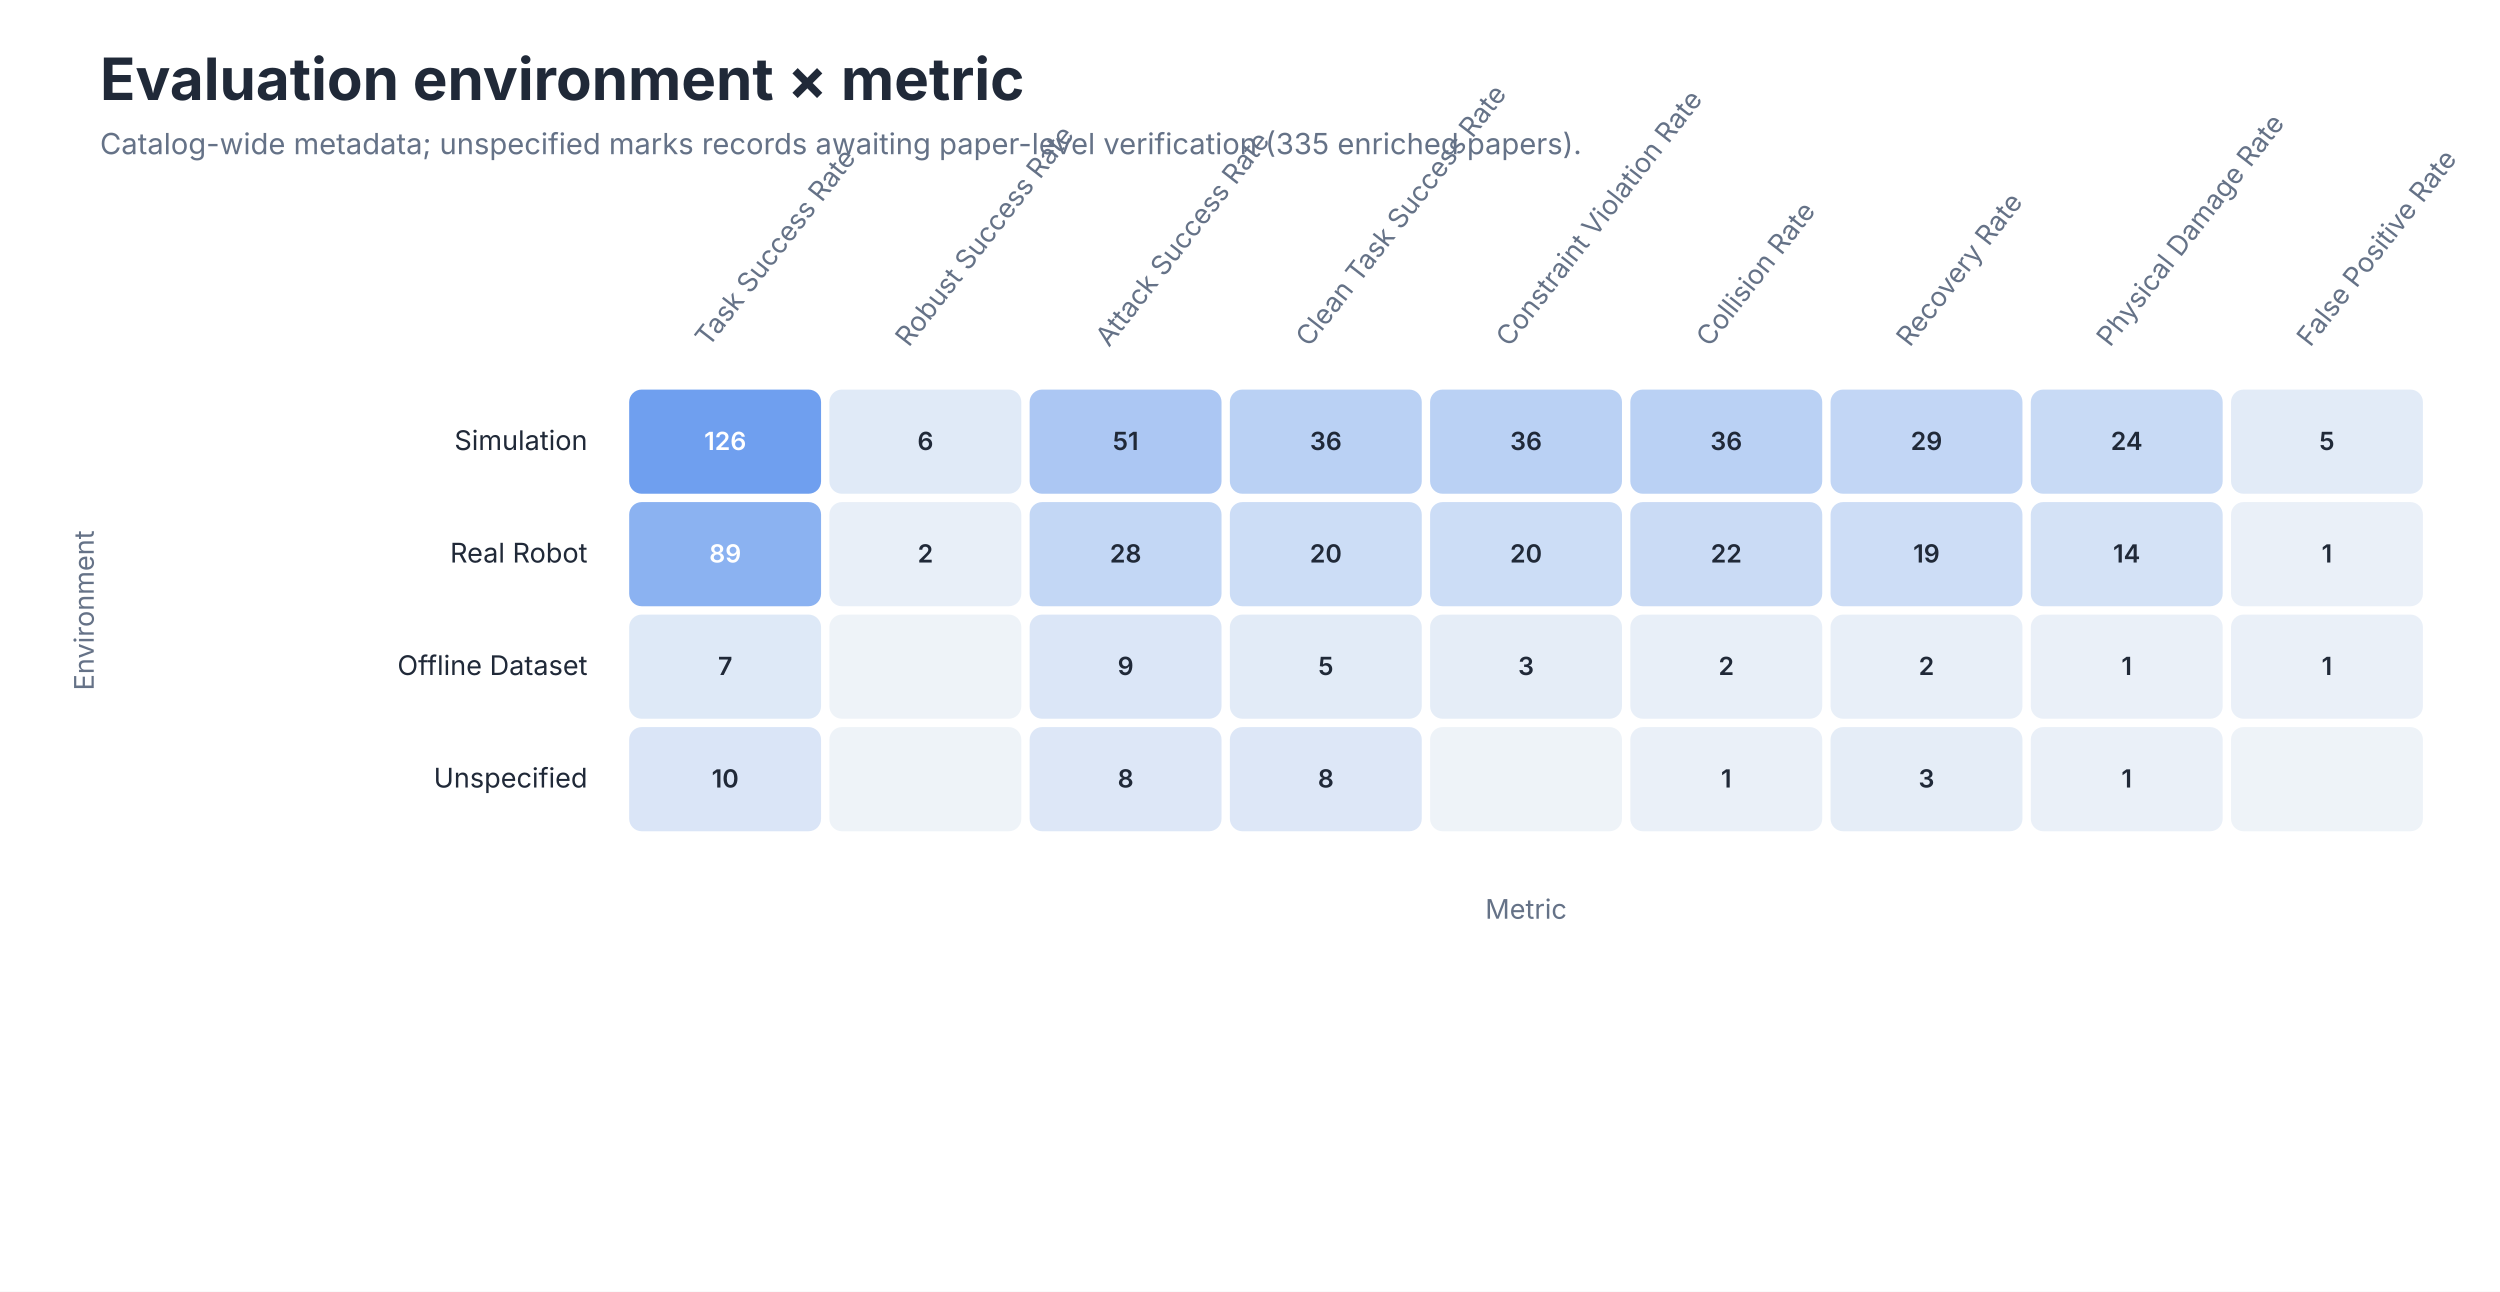
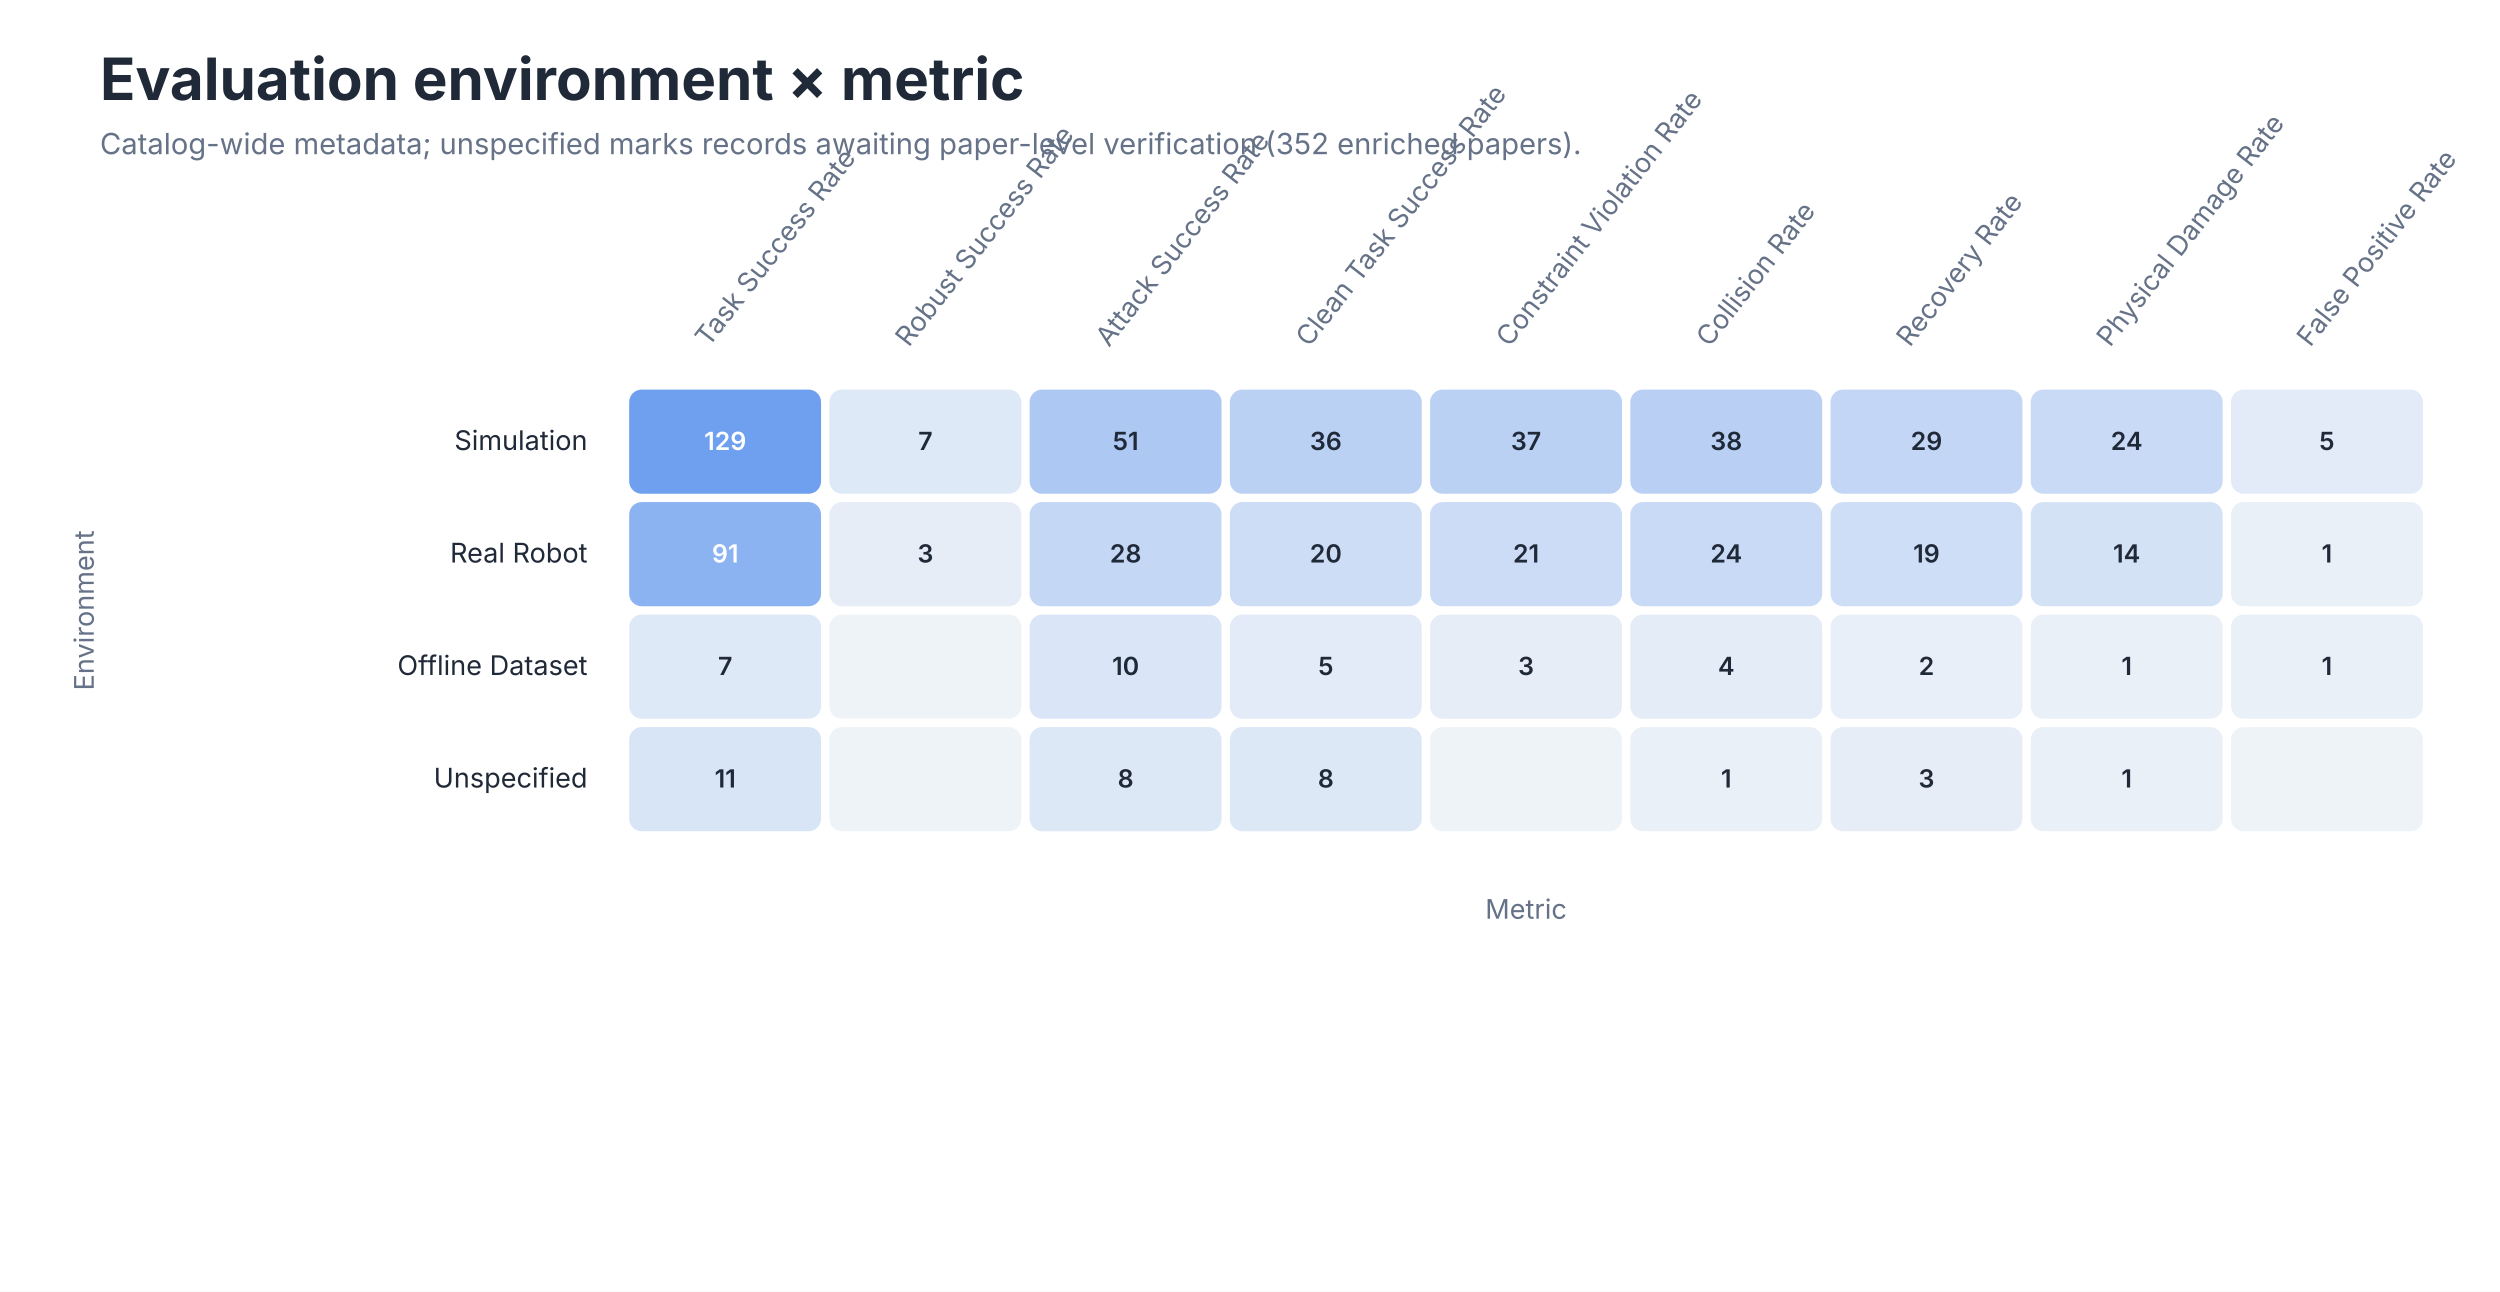
<svg xmlns="http://www.w3.org/2000/svg" role="img" aria-labelledby="title desc" viewBox="0 0 1200 620">
  <style>
text { font-family: -apple-system, BlinkMacSystemFont, 'Segoe UI', sans-serif; }
.title { font-size: 28px; font-weight: 650; fill: #202938; }
.subtitle { font-size: 14px; fill: #657287; }
.axis { font-size: 13px; fill: #657287; }
.label { font-size: 13px; fill: #202938; }
.small { font-size: 11px; fill: #657287; }
</style>
  <rect width="1200" height="620" fill="#FFFFFF" />
  <text class="title" x="48" y="48">Evaluation environment × metric</text>
-   <text class="subtitle" x="48" y="74">Catalog-wide metadata; unspecified marks records awaiting paper-level verification (335 enriched papers).</text>
+   <text class="subtitle" x="48" y="74">Catalog-wide metadata; unspecified marks records awaiting paper-level verification (352 enriched papers).</text>
  <text class="axis" text-anchor="start" transform="translate(340.1 167) rotate(-52)">Task Success Rate</text>
  <text class="axis" text-anchor="start" transform="translate(436.2 167) rotate(-52)">Robust Success Rate</text>
  <text class="axis" text-anchor="start" transform="translate(532.3 167) rotate(-52)">Attack Success Rate</text>
  <text class="axis" text-anchor="start" transform="translate(628.4 167) rotate(-52)">Clean Task Success Rate</text>
  <text class="axis" text-anchor="start" transform="translate(724.5 167) rotate(-52)">Constraint Violation Rate</text>
  <text class="axis" text-anchor="start" transform="translate(820.6 167) rotate(-52)">Collision Rate</text>
  <text class="axis" text-anchor="start" transform="translate(916.7 167) rotate(-52)">Recovery Rate</text>
  <text class="axis" text-anchor="start" transform="translate(1012.8 167) rotate(-52)">Physical Damage Rate</text>
  <text class="axis" text-anchor="start" transform="translate(1108.9 167) rotate(-52)">False Positive Rate</text>
  <text class="label" x="282" y="216.0" text-anchor="end">Simulation</text>
  <rect x="302.0" y="187" width="92.111" height="50" rx="6" fill="#6F9FEF" />
-   <text x="348.1" y="216.0" text-anchor="middle" font-size="12" font-weight="600" fill="#FFFFFF">126</text>
-   <rect x="398.111" y="187" width="92.111" height="50" rx="6" fill="#E0EAF7" />
-   <text x="444.2" y="216.0" text-anchor="middle" font-size="12" font-weight="600" fill="#202938">6</text>
-   <rect x="494.222" y="187" width="92.111" height="50" rx="6" fill="#ACC7F3" />
+   <text x="348.1" y="216.0" text-anchor="middle" font-size="12" font-weight="600" fill="#FFFFFF">129</text>
+   <rect x="398.111" y="187" width="92.111" height="50" rx="6" fill="#DEE9F7" />
+   <text x="444.2" y="216.0" text-anchor="middle" font-size="12" font-weight="600" fill="#202938">7</text>
+   <rect x="494.222" y="187" width="92.111" height="50" rx="6" fill="#ADC8F3" />
  <text x="540.3" y="216.0" text-anchor="middle" font-size="12" font-weight="600" fill="#202938">51</text>
-   <rect x="590.333" y="187" width="92.111" height="50" rx="6" fill="#BAD1F4" />
+   <rect x="590.333" y="187" width="92.111" height="50" rx="6" fill="#BBD1F4" />
  <text x="636.4" y="216.0" text-anchor="middle" font-size="12" font-weight="600" fill="#202938">36</text>
  <rect x="686.444" y="187" width="92.111" height="50" rx="6" fill="#BAD1F4" />
-   <text x="732.5" y="216.0" text-anchor="middle" font-size="12" font-weight="600" fill="#202938">36</text>
-   <rect x="782.556" y="187" width="92.111" height="50" rx="6" fill="#BAD1F4" />
-   <text x="828.6" y="216.0" text-anchor="middle" font-size="12" font-weight="600" fill="#202938">36</text>
-   <rect x="878.667" y="187" width="92.111" height="50" rx="6" fill="#C2D6F5" />
+   <text x="732.5" y="216.0" text-anchor="middle" font-size="12" font-weight="600" fill="#202938">37</text>
+   <rect x="782.556" y="187" width="92.111" height="50" rx="6" fill="#B9D0F4" />
+   <text x="828.6" y="216.0" text-anchor="middle" font-size="12" font-weight="600" fill="#202938">38</text>
+   <rect x="878.667" y="187" width="92.111" height="50" rx="6" fill="#C3D6F5" />
  <text x="924.7" y="216.0" text-anchor="middle" font-size="12" font-weight="600" fill="#202938">29</text>
  <rect x="974.778" y="187" width="92.111" height="50" rx="6" fill="#C8DAF5" />
  <text x="1020.8" y="216.0" text-anchor="middle" font-size="12" font-weight="600" fill="#202938">24</text>
  <rect x="1070.889" y="187" width="92.111" height="50" rx="6" fill="#E2EBF7" />
  <text x="1116.9" y="216.0" text-anchor="middle" font-size="12" font-weight="600" fill="#202938">5</text>
  <text class="label" x="282" y="270.0" text-anchor="end">Real Robot</text>
  <rect x="302.0" y="241" width="92.111" height="50" rx="6" fill="#8BB2F1" />
-   <text x="348.1" y="270.0" text-anchor="middle" font-size="12" font-weight="600" fill="#FFFFFF">89</text>
-   <rect x="398.111" y="241" width="92.111" height="50" rx="6" fill="#E8EFF8" />
-   <text x="444.2" y="270.0" text-anchor="middle" font-size="12" font-weight="600" fill="#202938">2</text>
-   <rect x="494.222" y="241" width="92.111" height="50" rx="6" fill="#C3D7F5" />
+   <text x="348.1" y="270.0" text-anchor="middle" font-size="12" font-weight="600" fill="#FFFFFF">91</text>
+   <rect x="398.111" y="241" width="92.111" height="50" rx="6" fill="#E6EDF7" />
+   <text x="444.2" y="270.0" text-anchor="middle" font-size="12" font-weight="600" fill="#202938">3</text>
+   <rect x="494.222" y="241" width="92.111" height="50" rx="6" fill="#C4D7F5" />
  <text x="540.3" y="270.0" text-anchor="middle" font-size="12" font-weight="600" fill="#202938">28</text>
-   <rect x="590.333" y="241" width="92.111" height="50" rx="6" fill="#CCDDF6" />
+   <rect x="590.333" y="241" width="92.111" height="50" rx="6" fill="#CDDDF6" />
  <text x="636.4" y="270.0" text-anchor="middle" font-size="12" font-weight="600" fill="#202938">20</text>
-   <rect x="686.444" y="241" width="92.111" height="50" rx="6" fill="#CCDDF6" />
-   <text x="732.5" y="270.0" text-anchor="middle" font-size="12" font-weight="600" fill="#202938">20</text>
-   <rect x="782.556" y="241" width="92.111" height="50" rx="6" fill="#CADBF5" />
-   <text x="828.6" y="270.0" text-anchor="middle" font-size="12" font-weight="600" fill="#202938">22</text>
-   <rect x="878.667" y="241" width="92.111" height="50" rx="6" fill="#CDDDF6" />
+   <rect x="686.444" y="241" width="92.111" height="50" rx="6" fill="#CCDCF6" />
+   <text x="732.5" y="270.0" text-anchor="middle" font-size="12" font-weight="600" fill="#202938">21</text>
+   <rect x="782.556" y="241" width="92.111" height="50" rx="6" fill="#C8DAF5" />
+   <text x="828.6" y="270.0" text-anchor="middle" font-size="12" font-weight="600" fill="#202938">24</text>
+   <rect x="878.667" y="241" width="92.111" height="50" rx="6" fill="#CEDEF6" />
  <text x="924.7" y="270.0" text-anchor="middle" font-size="12" font-weight="600" fill="#202938">19</text>
  <rect x="974.778" y="241" width="92.111" height="50" rx="6" fill="#D4E2F6" />
  <text x="1020.8" y="270.0" text-anchor="middle" font-size="12" font-weight="600" fill="#202938">14</text>
  <rect x="1070.889" y="241" width="92.111" height="50" rx="6" fill="#EAF0F8" />
  <text x="1116.9" y="270.0" text-anchor="middle" font-size="12" font-weight="600" fill="#202938">1</text>
  <text class="label" x="282" y="324.0" text-anchor="end">Offline Dataset</text>
  <rect x="302.0" y="295" width="92.111" height="50" rx="6" fill="#DEE9F7" />
  <text x="348.1" y="324.0" text-anchor="middle" font-size="12" font-weight="600" fill="#202938">7</text>
  <rect x="398.111" y="295" width="92.111" height="50" rx="6" fill="#EEF3F8" />
  <text x="444.2" y="324.0" text-anchor="middle" font-size="12" font-weight="600" fill="#202938" />
-   <rect x="494.222" y="295" width="92.111" height="50" rx="6" fill="#DBE6F7" />
-   <text x="540.3" y="324.0" text-anchor="middle" font-size="12" font-weight="600" fill="#202938">9</text>
+   <rect x="494.222" y="295" width="92.111" height="50" rx="6" fill="#DAE6F7" />
+   <text x="540.3" y="324.0" text-anchor="middle" font-size="12" font-weight="600" fill="#202938">10</text>
  <rect x="590.333" y="295" width="92.111" height="50" rx="6" fill="#E2EBF7" />
  <text x="636.4" y="324.0" text-anchor="middle" font-size="12" font-weight="600" fill="#202938">5</text>
-   <rect x="686.444" y="295" width="92.111" height="50" rx="6" fill="#E5EDF7" />
+   <rect x="686.444" y="295" width="92.111" height="50" rx="6" fill="#E6EDF7" />
  <text x="732.5" y="324.0" text-anchor="middle" font-size="12" font-weight="600" fill="#202938">3</text>
-   <rect x="782.556" y="295" width="92.111" height="50" rx="6" fill="#E8EFF8" />
-   <text x="828.6" y="324.0" text-anchor="middle" font-size="12" font-weight="600" fill="#202938">2</text>
+   <rect x="782.556" y="295" width="92.111" height="50" rx="6" fill="#E4ECF7" />
+   <text x="828.6" y="324.0" text-anchor="middle" font-size="12" font-weight="600" fill="#202938">4</text>
  <rect x="878.667" y="295" width="92.111" height="50" rx="6" fill="#E8EFF8" />
  <text x="924.7" y="324.0" text-anchor="middle" font-size="12" font-weight="600" fill="#202938">2</text>
  <rect x="974.778" y="295" width="92.111" height="50" rx="6" fill="#EAF0F8" />
  <text x="1020.8" y="324.0" text-anchor="middle" font-size="12" font-weight="600" fill="#202938">1</text>
  <rect x="1070.889" y="295" width="92.111" height="50" rx="6" fill="#EAF0F8" />
  <text x="1116.9" y="324.0" text-anchor="middle" font-size="12" font-weight="600" fill="#202938">1</text>
  <text class="label" x="282" y="378.0" text-anchor="end">Unspecified</text>
-   <rect x="302.0" y="349" width="92.111" height="50" rx="6" fill="#DAE5F7" />
-   <text x="348.1" y="378.0" text-anchor="middle" font-size="12" font-weight="600" fill="#202938">10</text>
+   <rect x="302.0" y="349" width="92.111" height="50" rx="6" fill="#D8E5F6" />
+   <text x="348.1" y="378.0" text-anchor="middle" font-size="12" font-weight="600" fill="#202938">11</text>
  <rect x="398.111" y="349" width="92.111" height="50" rx="6" fill="#EEF3F8" />
  <text x="444.2" y="378.0" text-anchor="middle" font-size="12" font-weight="600" fill="#202938" />
-   <rect x="494.222" y="349" width="92.111" height="50" rx="6" fill="#DDE7F7" />
+   <rect x="494.222" y="349" width="92.111" height="50" rx="6" fill="#DDE8F7" />
  <text x="540.3" y="378.0" text-anchor="middle" font-size="12" font-weight="600" fill="#202938">8</text>
-   <rect x="590.333" y="349" width="92.111" height="50" rx="6" fill="#DDE7F7" />
+   <rect x="590.333" y="349" width="92.111" height="50" rx="6" fill="#DDE8F7" />
  <text x="636.4" y="378.0" text-anchor="middle" font-size="12" font-weight="600" fill="#202938">8</text>
  <rect x="686.444" y="349" width="92.111" height="50" rx="6" fill="#EEF3F8" />
  <text x="732.5" y="378.0" text-anchor="middle" font-size="12" font-weight="600" fill="#202938" />
  <rect x="782.556" y="349" width="92.111" height="50" rx="6" fill="#EAF0F8" />
  <text x="828.6" y="378.0" text-anchor="middle" font-size="12" font-weight="600" fill="#202938">1</text>
-   <rect x="878.667" y="349" width="92.111" height="50" rx="6" fill="#E5EDF7" />
+   <rect x="878.667" y="349" width="92.111" height="50" rx="6" fill="#E6EDF7" />
  <text x="924.7" y="378.0" text-anchor="middle" font-size="12" font-weight="600" fill="#202938">3</text>
  <rect x="974.778" y="349" width="92.111" height="50" rx="6" fill="#EAF0F8" />
  <text x="1020.8" y="378.0" text-anchor="middle" font-size="12" font-weight="600" fill="#202938">1</text>
  <rect x="1070.889" y="349" width="92.111" height="50" rx="6" fill="#EEF3F8" />
  <text x="1116.9" y="378.0" text-anchor="middle" font-size="12" font-weight="600" fill="#202938" />
  <text class="axis" x="732.5" y="441" text-anchor="middle">Metric</text>
  <text class="axis" transform="translate(45 293.0) rotate(-90)" text-anchor="middle">Environment</text>
</svg>
